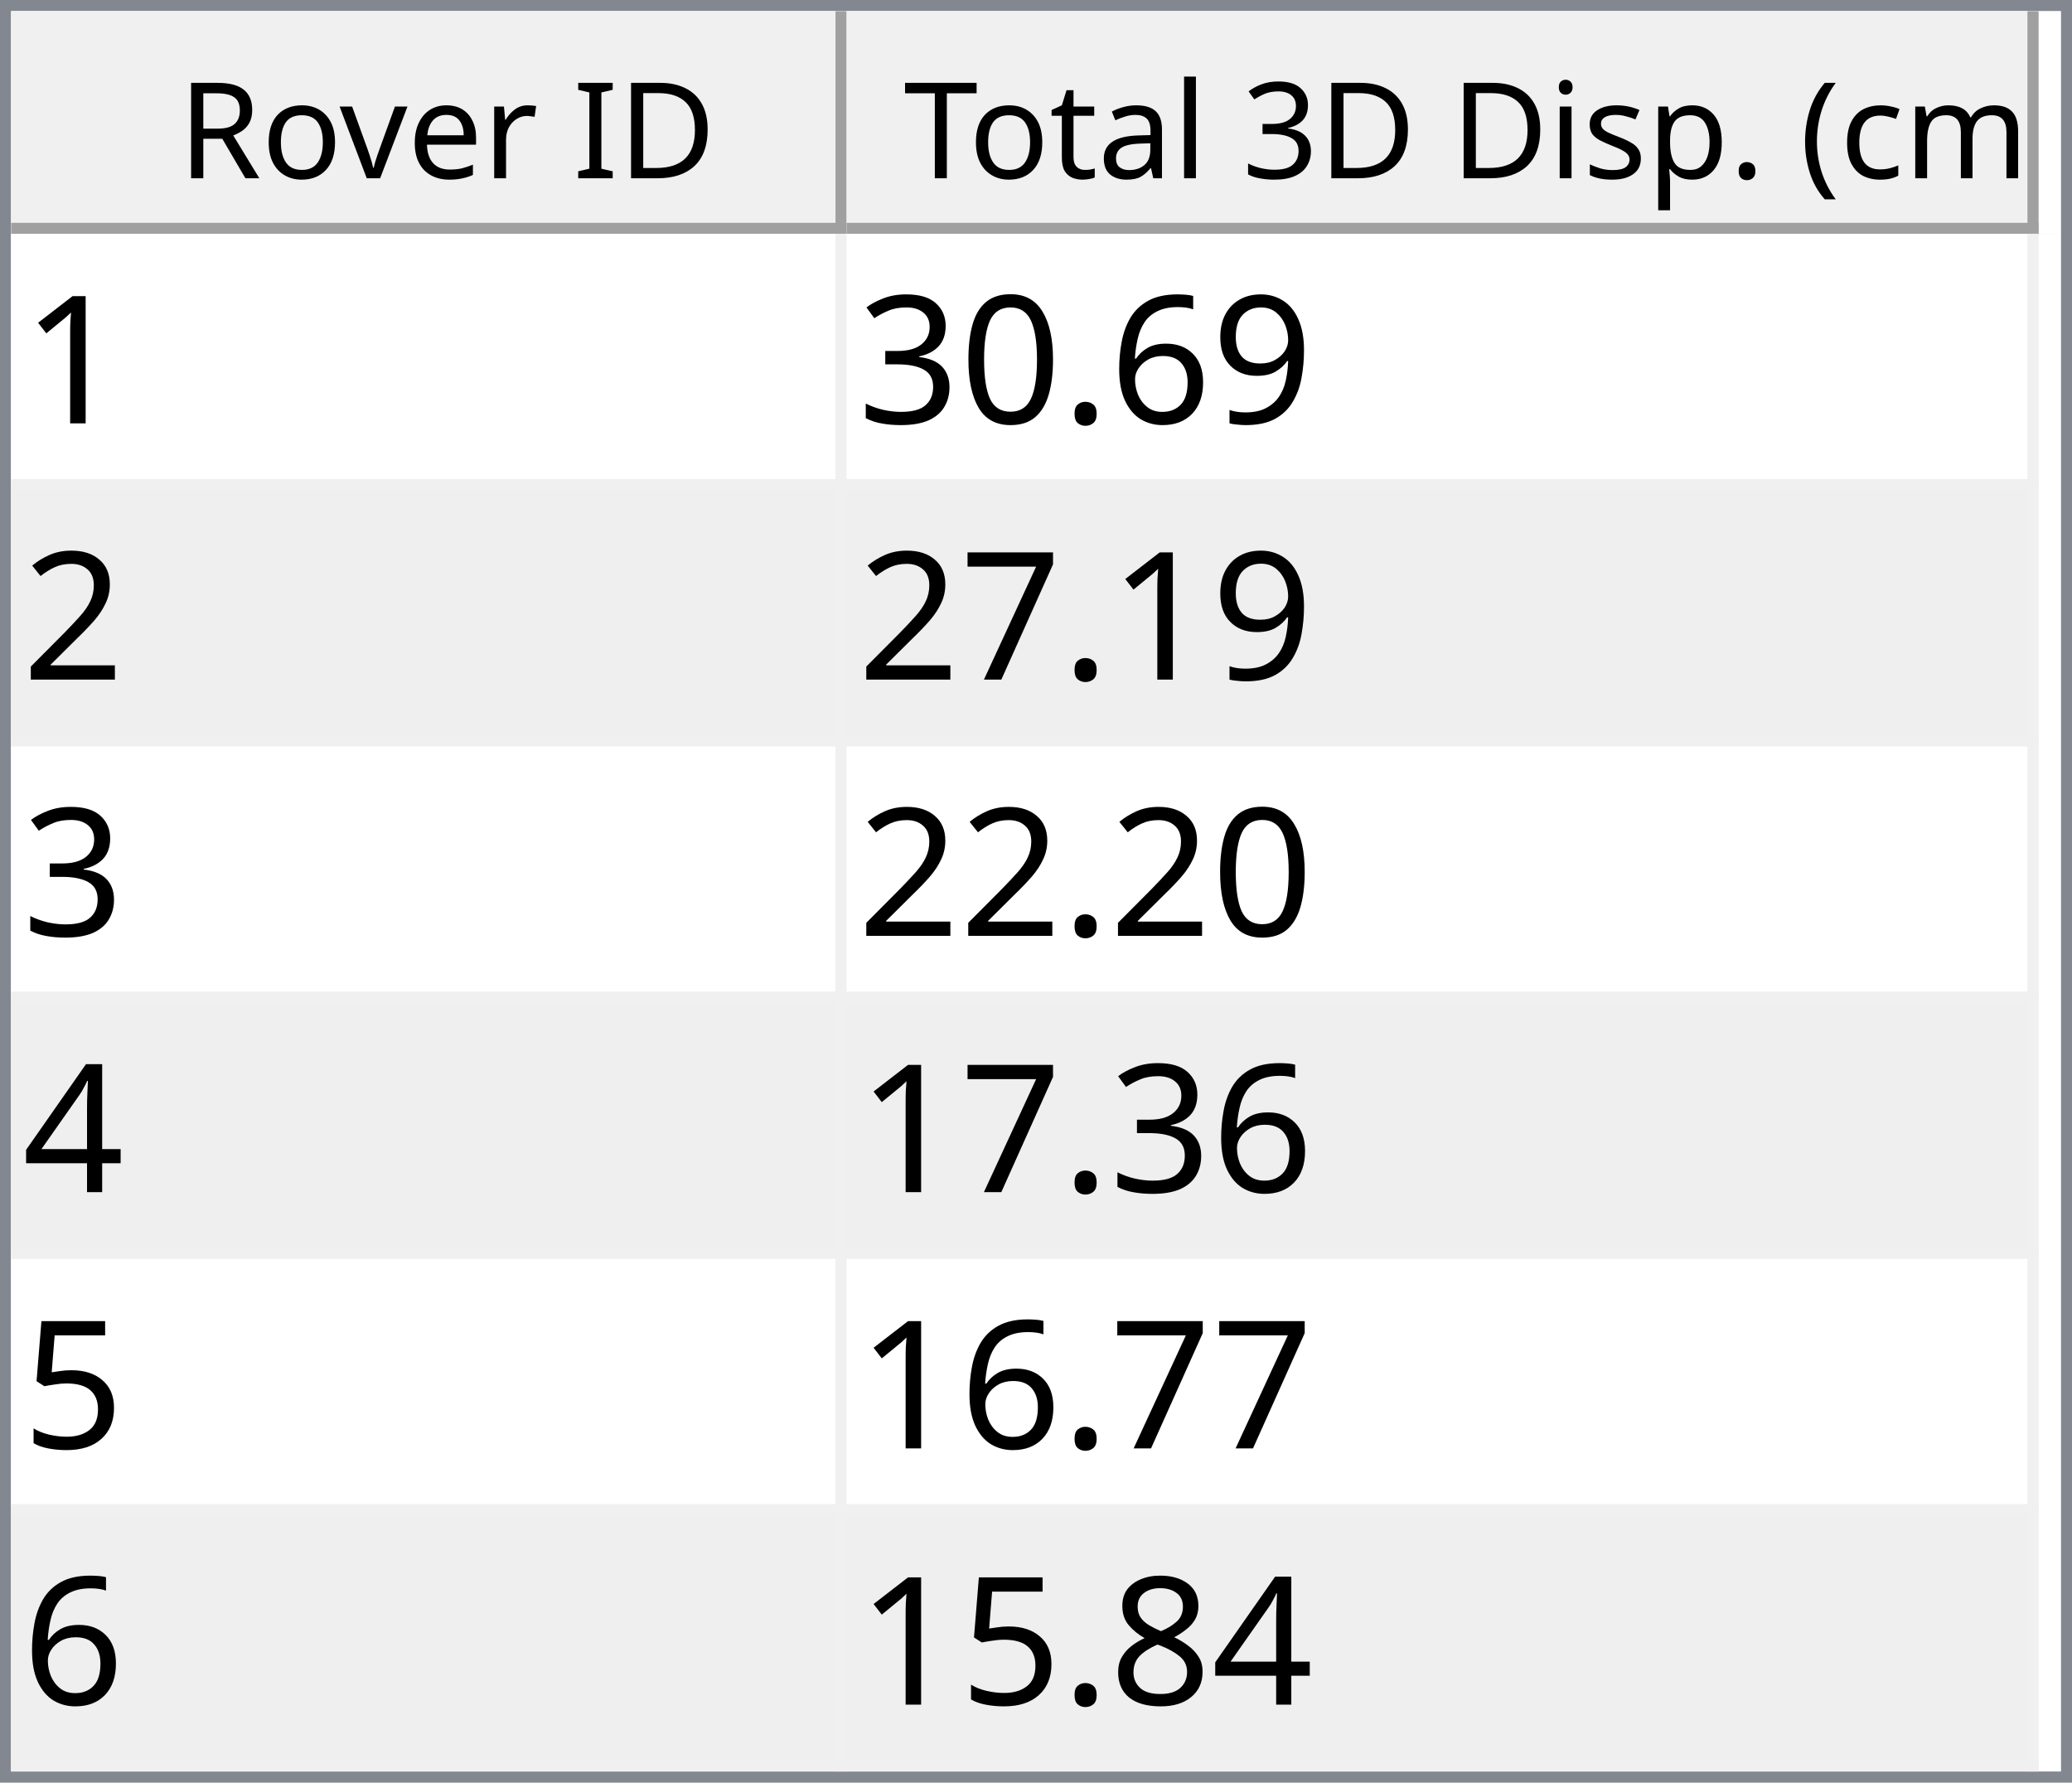
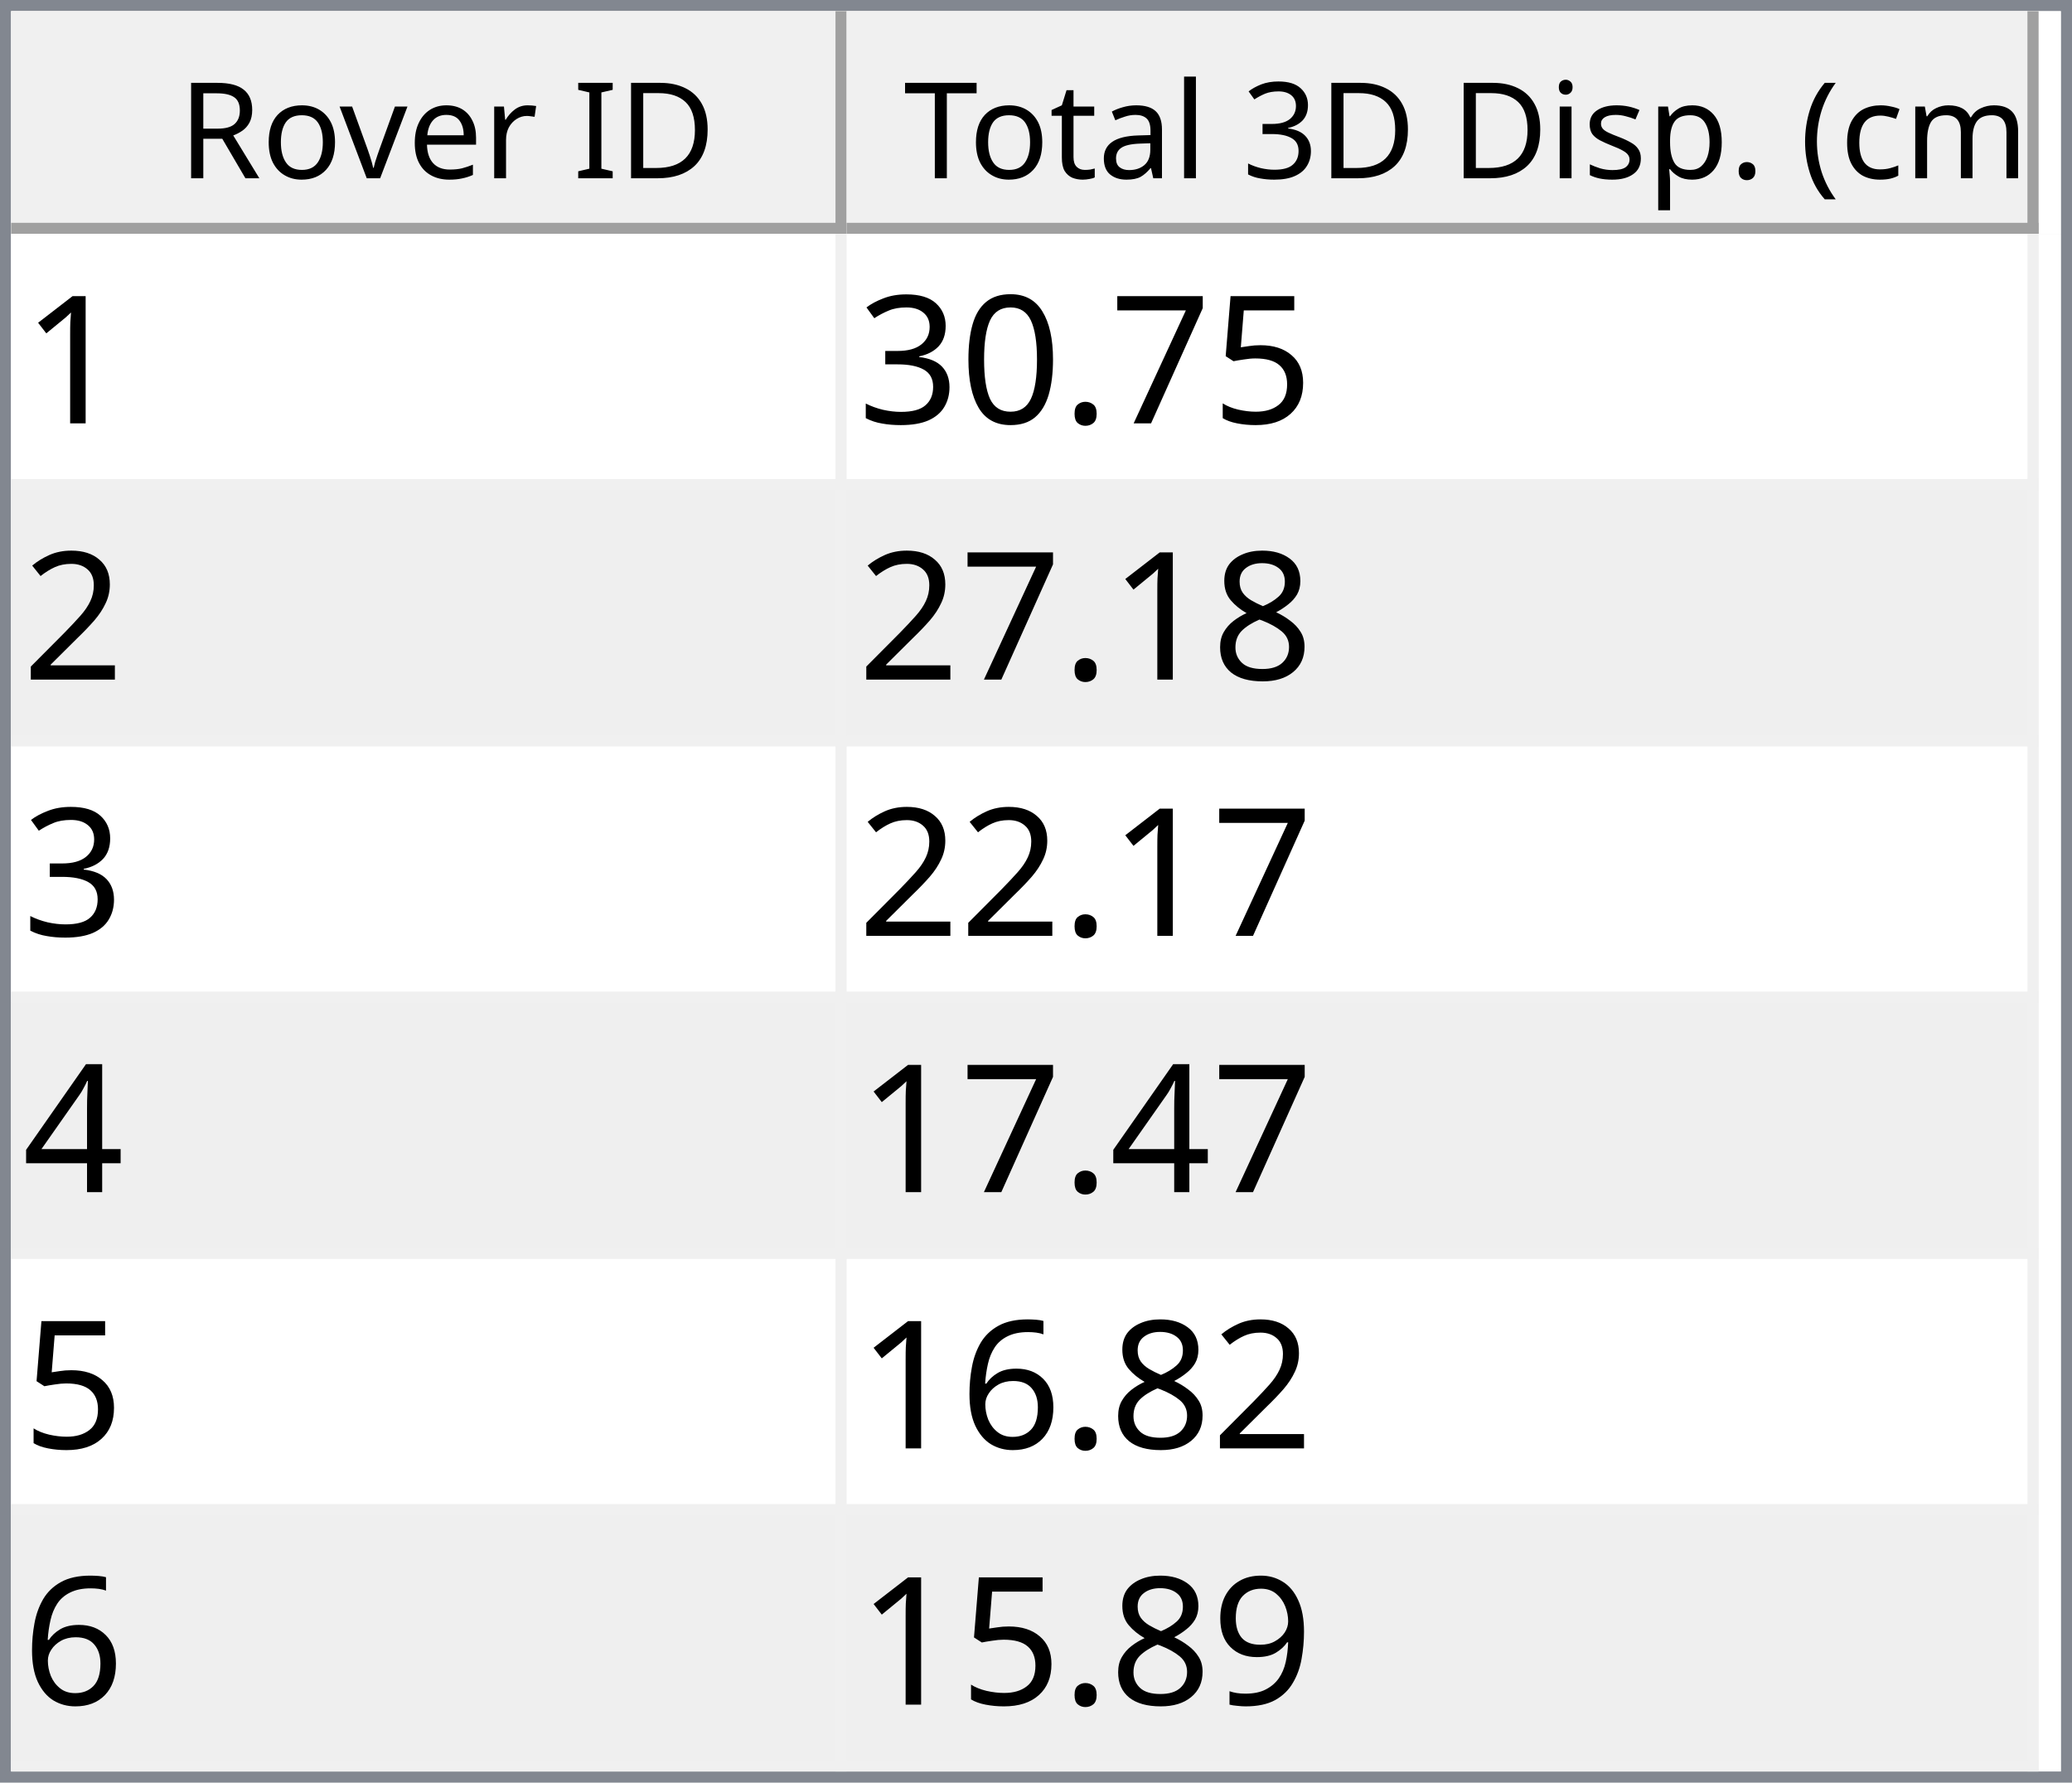
<svg xmlns="http://www.w3.org/2000/svg" style="fill-opacity:1; color-rendering:auto; color-interpolation:auto; text-rendering:auto; stroke:black; stroke-linecap:square; stroke-miterlimit:10; shape-rendering:auto; stroke-opacity:1; fill:black; stroke-dasharray:none; font-weight:normal; stroke-width:1; font-family:'Dialog'; font-style:normal; stroke-linejoin:miter; font-size:12px; stroke-dashoffset:0; image-rendering:auto;" width="186" height="160">
  <defs id="genericDefs" />
  <g>
    <defs id="defs1">
      <clipPath clipPathUnits="userSpaceOnUse" id="clipPath1">
        <path d="M0 0 L186 0 L186 160 L0 160 L0 0 Z" />
      </clipPath>
      <clipPath clipPathUnits="userSpaceOnUse" id="clipPath2">
        <path d="M0 0 L0 160 L186 160 L186 0 Z" />
      </clipPath>
      <clipPath clipPathUnits="userSpaceOnUse" id="clipPath3">
        <path d="M0 0 L0 20 L184 20 L184 0 Z" />
      </clipPath>
      <clipPath clipPathUnits="userSpaceOnUse" id="clipPath4">
        <path d="M0 0 L0 20 L75 20 L75 0 Z" />
      </clipPath>
      <clipPath clipPathUnits="userSpaceOnUse" id="clipPath5">
        <path d="M1 1 L1 19 L74 19 L74 1 Z" />
      </clipPath>
      <clipPath clipPathUnits="userSpaceOnUse" id="clipPath6">
        <path d="M0 0 L0 18 L73 18 L73 0 Z" />
      </clipPath>
      <clipPath clipPathUnits="userSpaceOnUse" id="clipPath7">
        <path d="M-0.5 -0.5 L-0.5 19.5 L74.5 19.5 L74.5 -0.5 Z" />
      </clipPath>
      <clipPath clipPathUnits="userSpaceOnUse" id="clipPath8">
        <path d="M0 0 L0 20 L107 20 L107 0 Z" />
      </clipPath>
      <clipPath clipPathUnits="userSpaceOnUse" id="clipPath9">
        <path d="M1 1 L1 19 L106 19 L106 1 Z" />
      </clipPath>
      <clipPath clipPathUnits="userSpaceOnUse" id="clipPath10">
        <path d="M0 0 L0 18 L105 18 L105 0 Z" />
      </clipPath>
      <clipPath clipPathUnits="userSpaceOnUse" id="clipPath11">
        <path d="M-0.5 -0.5 L-0.5 19.5 L106.5 19.5 L106.5 -0.5 Z" />
      </clipPath>
      <clipPath clipPathUnits="userSpaceOnUse" id="clipPath12">
        <path d="M0 0 L0 138 L184 138 L184 0 Z" />
      </clipPath>
      <clipPath clipPathUnits="userSpaceOnUse" id="clipPath13">
        <path d="M0 0 L0 138 L182 138 L182 0 Z" />
      </clipPath>
      <clipPath clipPathUnits="userSpaceOnUse" id="clipPath14">
        <path d="M-0.5 -0.5 L-0.5 137.5 L181.5 137.5 L181.5 -0.5 Z" />
      </clipPath>
      <clipPath clipPathUnits="userSpaceOnUse" id="clipPath15">
        <path d="M0 0 L0 22 L74 22 L74 0 Z" />
      </clipPath>
      <clipPath clipPathUnits="userSpaceOnUse" id="clipPath16">
        <path d="M0 0 L0 22 L106 22 L106 0 Z" />
      </clipPath>
      <font horiz-adv-x="64.551" id="font1">
        <font-face ascent="107.91" descent="25.098" units-per-em="100" style="font-style:normal; font-family:Segoe UI; font-weight:normal;" />
        <missing-glyph horiz-adv-x="64.551" d="M8.109 0 L8.109 68.266 L56.453 68.266 L56.453 0 L8.109 0 ZM15.328 7.234 L49.219 7.234 L49.219 61.031 L15.328 61.031 L15.328 7.234 Z" />
        <glyph unicode="D" horiz-adv-x="70.117" d="M9.188 0 L9.188 70.016 L28.516 70.016 Q65.531 70.016 65.531 35.891 Q65.531 19.672 55.25 9.836 Q44.969 0 27.734 0 L9.188 0 ZM17.391 62.594 L17.391 7.422 L27.828 7.422 Q41.609 7.422 49.273 14.797 Q56.938 22.172 56.938 35.688 Q56.938 62.594 28.328 62.594 L17.391 62.594 Z" />
        <glyph unicode="I" horiz-adv-x="26.611" d="M17.391 0 L9.188 0 L9.188 70.016 L17.391 70.016 L17.391 0 Z" />
        <glyph unicode=" " horiz-adv-x="27.393" d="" />
        <glyph unicode="r" horiz-adv-x="34.766" d="M34.188 41.891 Q32.078 43.5 28.125 43.5 Q23 43.5 19.555 38.672 Q16.109 33.844 16.109 25.484 L16.109 0 L8.109 0 L8.109 50 L16.109 50 L16.109 39.703 L16.312 39.703 Q18.016 44.969 21.531 47.922 Q25.047 50.875 29.391 50.875 Q32.516 50.875 34.188 50.203 L34.188 41.891 Z" />
        <glyph unicode="e" horiz-adv-x="52.295" d="M48.297 23 L12.984 23 Q13.188 14.656 17.484 10.109 Q21.781 5.562 29.297 5.562 Q37.75 5.562 44.828 11.141 L44.828 3.609 Q38.234 -1.172 27.391 -1.172 Q16.797 -1.172 10.742 5.641 Q4.688 12.453 4.688 24.812 Q4.688 36.469 11.305 43.82 Q17.922 51.172 27.734 51.172 Q37.547 51.172 42.922 44.828 Q48.297 38.484 48.297 27.203 L48.297 23 ZM40.094 29.781 Q40.047 36.719 36.75 40.578 Q33.453 44.438 27.594 44.438 Q21.922 44.438 17.969 40.383 Q14.016 36.328 13.094 29.781 L40.094 29.781 Z" />
        <glyph unicode="v" horiz-adv-x="47.9" d="M47.406 50 L27.484 0 L19.625 0 L0.688 50 L9.469 50 L22.172 13.672 Q23.578 9.672 23.922 6.688 L24.125 6.688 Q24.609 10.453 25.688 13.484 L38.969 50 L47.406 50 Z" />
        <glyph unicode="o" horiz-adv-x="58.594" d="M29 -1.172 Q17.922 -1.172 11.305 5.836 Q4.688 12.844 4.688 24.422 Q4.688 37.016 11.57 44.094 Q18.453 51.172 30.172 51.172 Q41.359 51.172 47.633 44.289 Q53.906 37.406 53.906 25.203 Q53.906 13.234 47.141 6.031 Q40.375 -1.172 29 -1.172 ZM29.594 44.438 Q21.875 44.438 17.383 39.188 Q12.891 33.938 12.891 24.703 Q12.891 15.828 17.43 10.695 Q21.969 5.562 29.594 5.562 Q37.359 5.562 41.531 10.594 Q45.703 15.625 45.703 24.906 Q45.703 34.281 41.531 39.359 Q37.359 44.438 29.594 44.438 Z" />
        <glyph unicode="R" horiz-adv-x="59.814" d="M59.375 0 L49.609 0 L37.891 19.625 Q36.281 22.359 34.766 24.289 Q33.25 26.219 31.664 27.438 Q30.078 28.656 28.25 29.219 Q26.422 29.781 24.125 29.781 L17.391 29.781 L17.391 0 L9.188 0 L9.188 70.016 L30.078 70.016 Q34.672 70.016 38.555 68.867 Q42.438 67.719 45.289 65.375 Q48.141 63.031 49.758 59.547 Q51.375 56.062 51.375 51.375 Q51.375 47.703 50.273 44.656 Q49.172 41.609 47.148 39.211 Q45.125 36.812 42.266 35.133 Q39.406 33.453 35.844 32.516 L35.844 32.328 Q37.594 31.547 38.891 30.547 Q40.188 29.547 41.359 28.18 Q42.531 26.812 43.68 25.078 Q44.828 23.344 46.234 21.047 L59.375 0 ZM17.391 62.594 L17.391 37.203 L28.516 37.203 Q31.594 37.203 34.203 38.133 Q36.812 39.062 38.719 40.797 Q40.625 42.531 41.703 45.047 Q42.781 47.562 42.781 50.688 Q42.781 56.297 39.141 59.445 Q35.5 62.594 28.609 62.594 L17.391 62.594 Z" />
        <glyph unicode=")" horiz-adv-x="30.176" d="M8.297 -15.922 L1.172 -15.922 Q16.406 2.344 16.406 26.812 Q16.406 51.469 1.078 70.016 L8.297 70.016 Q23.531 52.156 23.531 26.703 Q23.531 1.375 8.297 -15.922 Z" />
        <glyph unicode="m" horiz-adv-x="86.133" d="M79.109 0 L71.094 0 L71.094 28.719 Q71.094 37.016 68.531 40.727 Q65.969 44.438 59.906 44.438 Q54.781 44.438 51.195 39.75 Q47.609 35.062 47.609 28.516 L47.609 0 L39.594 0 L39.594 29.688 Q39.594 44.438 28.219 44.438 Q22.953 44.438 19.531 40.016 Q16.109 35.594 16.109 28.516 L16.109 0 L8.109 0 L8.109 50 L16.109 50 L16.109 42.094 L16.312 42.094 Q21.625 51.172 31.844 51.172 Q36.969 51.172 40.773 48.312 Q44.578 45.453 46 40.828 Q51.562 51.172 62.594 51.172 Q79.109 51.172 79.109 30.812 L79.109 0 Z" />
        <glyph unicode="c" horiz-adv-x="46.191" d="M42.188 2.297 Q36.422 -1.172 28.516 -1.172 Q17.828 -1.172 11.258 5.789 Q4.688 12.75 4.688 23.828 Q4.688 36.188 11.766 43.68 Q18.844 51.172 30.672 51.172 Q37.25 51.172 42.281 48.734 L42.281 40.531 Q36.719 44.438 30.375 44.438 Q22.703 44.438 17.797 38.945 Q12.891 33.453 12.891 24.516 Q12.891 15.719 17.508 10.641 Q22.125 5.562 29.891 5.562 Q36.422 5.562 42.188 9.906 L42.188 2.297 Z" />
        <glyph unicode="(" horiz-adv-x="30.176" d="M29.109 -15.922 L21.969 -15.922 Q6.844 1.375 6.844 26.703 Q6.844 52.156 21.969 70.016 L29.203 70.016 Q13.875 51.469 13.875 26.812 Q13.875 2.344 29.109 -15.922 Z" />
        <glyph unicode="." horiz-adv-x="21.68" d="M10.891 -1.078 Q8.641 -1.078 7.055 0.539 Q5.469 2.156 5.469 4.391 Q5.469 6.641 7.055 8.273 Q8.641 9.906 10.891 9.906 Q13.188 9.906 14.797 8.273 Q16.406 6.641 16.406 4.391 Q16.406 2.156 14.797 0.539 Q13.188 -1.078 10.891 -1.078 Z" />
        <glyph unicode="p" horiz-adv-x="58.789" d="M16.312 7.234 L16.109 7.234 L16.109 -23 L8.109 -23 L8.109 50 L16.109 50 L16.109 41.219 L16.312 41.219 Q22.219 51.172 33.594 51.172 Q43.266 51.172 48.688 44.461 Q54.109 37.75 54.109 26.469 Q54.109 13.922 48 6.375 Q41.891 -1.172 31.297 -1.172 Q21.578 -1.172 16.312 7.234 ZM16.109 27.391 L16.109 20.406 Q16.109 14.203 20.141 9.883 Q24.172 5.562 30.375 5.562 Q37.641 5.562 41.773 11.133 Q45.906 16.703 45.906 26.609 Q45.906 34.969 42.047 39.703 Q38.188 44.438 31.594 44.438 Q24.609 44.438 20.359 39.578 Q16.109 34.719 16.109 27.391 Z" />
        <glyph unicode="s" horiz-adv-x="42.432" d="M5.078 1.812 L5.078 10.406 Q11.625 5.562 19.484 5.562 Q30.031 5.562 30.031 12.594 Q30.031 14.594 29.125 15.992 Q28.219 17.391 26.68 18.461 Q25.141 19.531 23.07 20.383 Q21 21.234 18.609 22.172 Q15.281 23.484 12.766 24.828 Q10.25 26.172 8.57 27.859 Q6.891 29.547 6.031 31.695 Q5.172 33.844 5.172 36.719 Q5.172 40.234 6.789 42.945 Q8.406 45.656 11.086 47.484 Q13.766 49.312 17.211 50.242 Q20.656 51.172 24.312 51.172 Q30.812 51.172 35.938 48.922 L35.938 40.828 Q30.422 44.438 23.25 44.438 Q21 44.438 19.195 43.922 Q17.391 43.406 16.094 42.477 Q14.797 41.547 14.086 40.258 Q13.375 38.969 13.375 37.406 Q13.375 35.453 14.086 34.133 Q14.797 32.812 16.164 31.789 Q17.531 30.766 19.484 29.938 Q21.438 29.109 23.922 28.125 Q27.25 26.859 29.883 25.516 Q32.516 24.172 34.375 22.484 Q36.234 20.797 37.234 18.602 Q38.234 16.406 38.234 13.375 Q38.234 9.672 36.602 6.938 Q34.969 4.203 32.234 2.398 Q29.5 0.594 25.93 -0.289 Q22.359 -1.172 18.453 -1.172 Q10.75 -1.172 5.078 1.812 Z" />
        <glyph unicode="i" horiz-adv-x="24.219" d="M12.203 62.703 Q10.062 62.703 8.547 64.164 Q7.031 65.625 7.031 67.875 Q7.031 70.125 8.547 71.609 Q10.062 73.094 12.203 73.094 Q14.406 73.094 15.945 71.609 Q17.484 70.125 17.484 67.875 Q17.484 65.719 15.945 64.211 Q14.406 62.703 12.203 62.703 ZM16.109 0 L8.109 0 L8.109 50 L16.109 50 L16.109 0 Z" />
        <glyph unicode="3" horiz-adv-x="53.906" d="M46.531 19.828 Q46.531 15.094 44.75 11.211 Q42.969 7.328 39.719 4.57 Q36.469 1.812 31.93 0.297 Q27.391 -1.219 21.922 -1.219 Q11.922 -1.219 6 2.594 L6 11.188 Q13.094 5.609 22.219 5.609 Q25.875 5.609 28.828 6.539 Q31.781 7.469 33.906 9.227 Q36.031 10.984 37.18 13.477 Q38.328 15.969 38.328 19.094 Q38.328 32.812 18.797 32.812 L12.984 32.812 L12.984 39.594 L18.5 39.594 Q35.797 39.594 35.797 52.484 Q35.797 64.406 22.609 64.406 Q15.188 64.406 8.688 59.422 L8.688 67.188 Q15.375 71.188 24.609 71.188 Q29 71.188 32.57 69.969 Q36.141 68.75 38.68 66.555 Q41.219 64.359 42.609 61.281 Q44 58.203 44 54.5 Q44 40.672 30.031 36.719 L30.031 36.531 Q33.594 36.141 36.625 34.797 Q39.656 33.453 41.852 31.305 Q44.047 29.156 45.289 26.25 Q46.531 23.344 46.531 19.828 Z" />
        <glyph unicode="l" horiz-adv-x="24.219" d="M16.109 0 L8.109 0 L8.109 74.031 L16.109 74.031 L16.109 0 Z" />
        <glyph unicode="a" horiz-adv-x="50.879" d="M43.891 0 L35.891 0 L35.891 7.812 L35.688 7.812 Q30.469 -1.172 20.312 -1.172 Q12.844 -1.172 8.617 2.781 Q4.391 6.734 4.391 13.281 Q4.391 27.297 20.906 29.594 L35.891 31.688 Q35.891 44.438 25.594 44.438 Q16.547 44.438 9.281 38.281 L9.281 46.484 Q16.656 51.172 26.266 51.172 Q43.891 51.172 43.891 32.516 L43.891 0 ZM35.891 25.297 L23.828 23.641 Q18.266 22.859 15.43 20.875 Q12.594 18.891 12.594 13.875 Q12.594 10.203 15.211 7.883 Q17.828 5.562 22.172 5.562 Q28.125 5.562 32.008 9.742 Q35.891 13.922 35.891 20.312 L35.891 25.297 Z" />
        <glyph unicode="t" horiz-adv-x="33.887" d="M31.297 0.484 Q28.469 -1.078 23.828 -1.078 Q10.688 -1.078 10.688 13.578 L10.688 43.172 L2.094 43.172 L2.094 50 L10.688 50 L10.688 62.203 L18.703 64.797 L18.703 50 L31.297 50 L31.297 43.172 L18.703 43.172 L18.703 14.984 Q18.703 9.969 20.414 7.82 Q22.125 5.672 26.078 5.672 Q29.109 5.672 31.297 7.328 L31.297 0.484 Z" />
        <glyph unicode="T" horiz-adv-x="52.393" d="M50.594 62.594 L30.375 62.594 L30.375 0 L22.172 0 L22.172 62.594 L2 62.594 L2 70.016 L50.594 70.016 L50.594 62.594 Z" />
      </font>
      <font horiz-adv-x="75.0" id="font2">
        <font-face ascent="100.537" descent="21.973" units-per-em="100" style="font-style:normal; font-family:sans-serif; font-weight:normal;" />
        <missing-glyph horiz-adv-x="75.0" d="M12.5 0 L12.5 62.5 L62.5 62.5 L62.5 0 L12.5 0 ZM14.062 1.562 L60.938 1.562 L60.938 60.938 L14.062 60.938 L14.062 1.562 Z" />
        <glyph unicode="1" horiz-adv-x="55.615" d="M37.25 0 L28.469 0 L28.469 56 Q25.297 52.984 20.141 49.953 Q14.984 46.922 10.891 45.406 L10.891 53.906 Q18.266 57.375 23.781 62.305 Q29.297 67.234 31.594 71.875 L37.25 71.875 L37.25 0 Z" />
-         <glyph unicode="9" horiz-adv-x="55.615" d="M5.469 16.547 L13.922 17.328 Q14.984 11.375 18.016 8.688 Q21.047 6 25.781 6 Q29.828 6 32.883 7.859 Q35.938 9.719 37.891 12.82 Q39.844 15.922 41.164 21.195 Q42.484 26.469 42.484 31.938 Q42.484 32.516 42.438 33.688 Q39.797 29.5 35.234 26.883 Q30.672 24.266 25.344 24.266 Q16.453 24.266 10.305 30.711 Q4.156 37.156 4.156 47.703 Q4.156 58.594 10.578 65.234 Q17 71.875 26.656 71.875 Q33.641 71.875 39.43 68.117 Q45.219 64.359 48.219 57.398 Q51.219 50.438 51.219 37.25 Q51.219 23.531 48.242 15.406 Q45.266 7.281 39.383 3.031 Q33.5 -1.219 25.594 -1.219 Q17.188 -1.219 11.867 3.445 Q6.547 8.109 5.469 16.547 ZM41.453 48.141 Q41.453 55.719 37.43 60.156 Q33.406 64.594 27.734 64.594 Q21.875 64.594 17.531 59.812 Q13.188 55.031 13.188 47.406 Q13.188 40.578 17.312 36.305 Q21.438 32.031 27.484 32.031 Q33.594 32.031 37.523 36.305 Q41.453 40.578 41.453 48.141 Z" />
-         <glyph unicode="6" horiz-adv-x="55.615" d="M49.75 54.047 L41.016 53.375 Q39.844 58.547 37.703 60.891 Q34.125 64.656 28.906 64.656 Q24.703 64.656 21.531 62.312 Q17.391 59.281 14.992 53.469 Q12.594 47.656 12.5 36.922 Q15.672 41.75 20.266 44.094 Q24.859 46.438 29.891 46.438 Q38.672 46.438 44.852 39.969 Q51.031 33.5 51.031 23.25 Q51.031 16.5 48.125 10.719 Q45.219 4.938 40.141 1.859 Q35.062 -1.219 28.609 -1.219 Q17.625 -1.219 10.695 6.859 Q3.766 14.938 3.766 33.5 Q3.766 54.25 11.422 63.672 Q18.109 71.875 29.438 71.875 Q37.891 71.875 43.289 67.141 Q48.688 62.406 49.75 54.047 ZM13.875 23.188 Q13.875 18.656 15.797 14.508 Q17.719 10.359 21.188 8.18 Q24.656 6 28.469 6 Q34.031 6 38.039 10.492 Q42.047 14.984 42.047 22.703 Q42.047 30.125 38.086 34.398 Q34.125 38.672 28.125 38.672 Q22.172 38.672 18.023 34.398 Q13.875 30.125 13.875 23.188 Z" />
+         <glyph unicode="5" horiz-adv-x="55.615" d="M4.156 18.75 L13.375 19.531 Q14.406 12.797 18.141 9.398 Q21.875 6 27.156 6 Q33.5 6 37.891 10.789 Q42.281 15.578 42.281 23.484 Q42.281 31 38.062 35.352 Q33.844 39.703 27 39.703 Q22.75 39.703 19.336 37.773 Q15.922 35.844 13.969 32.766 L5.719 33.844 L12.641 70.609 L48.25 70.609 L48.25 62.203 L19.672 62.203 L15.828 42.969 Q22.266 47.469 29.344 47.469 Q38.719 47.469 45.164 40.969 Q51.609 34.469 51.609 24.266 Q51.609 14.547 45.953 7.469 Q39.062 -1.219 27.156 -1.219 Q17.391 -1.219 11.211 4.25 Q5.031 9.719 4.156 18.75 Z" />
+         <glyph unicode="7" horiz-adv-x="55.615" d="M4.734 62.203 L4.734 70.656 L51.078 70.656 L51.078 63.812 Q44.234 56.547 37.523 44.484 Q30.812 32.422 27.156 19.672 Q24.516 10.688 23.781 0 L14.75 0 Q14.891 8.453 18.062 20.414 Q21.234 32.375 27.172 43.484 Q33.109 54.594 39.797 62.203 L4.734 62.203 Z" />
        <glyph unicode="." horiz-adv-x="27.783" d="M9.078 0 L9.078 10.016 L19.094 10.016 L19.094 0 L9.078 0 Z" />
        <glyph unicode="0" horiz-adv-x="55.615" d="M4.156 35.297 Q4.156 48 6.766 55.742 Q9.375 63.484 14.523 67.68 Q19.672 71.875 27.484 71.875 Q33.25 71.875 37.594 69.555 Q41.938 67.234 44.773 62.867 Q47.609 58.5 49.219 52.227 Q50.828 45.953 50.828 35.297 Q50.828 22.703 48.242 14.969 Q45.656 7.234 40.508 3.008 Q35.359 -1.219 27.484 -1.219 Q17.141 -1.219 11.234 6.203 Q4.156 15.141 4.156 35.297 ZM13.188 35.297 Q13.188 17.672 17.312 11.836 Q21.438 6 27.484 6 Q33.547 6 37.672 11.859 Q41.797 17.719 41.797 35.297 Q41.797 52.984 37.672 58.789 Q33.547 64.594 27.391 64.594 Q21.344 64.594 17.719 59.469 Q13.188 52.938 13.188 35.297 Z" />
        <glyph unicode="3" horiz-adv-x="55.615" d="M4.203 18.891 L12.984 20.062 Q14.5 12.594 18.141 9.297 Q21.781 6 27 6 Q33.203 6 37.477 10.297 Q41.75 14.594 41.75 20.953 Q41.75 27 37.797 30.93 Q33.844 34.859 27.734 34.859 Q25.25 34.859 21.531 33.891 L22.516 41.609 Q23.391 41.5 23.922 41.5 Q29.547 41.5 34.039 44.43 Q38.531 47.359 38.531 53.469 Q38.531 58.297 35.258 61.477 Q31.984 64.656 26.812 64.656 Q21.688 64.656 18.266 61.43 Q14.844 58.203 13.875 51.766 L5.078 53.328 Q6.688 62.156 12.398 67.016 Q18.109 71.875 26.609 71.875 Q32.469 71.875 37.398 69.359 Q42.328 66.844 44.945 62.5 Q47.562 58.156 47.562 53.266 Q47.562 48.641 45.07 44.828 Q42.578 41.016 37.703 38.766 Q44.047 37.312 47.562 32.695 Q51.078 28.078 51.078 21.141 Q51.078 11.766 44.242 5.25 Q37.406 -1.266 26.953 -1.266 Q17.531 -1.266 11.305 4.352 Q5.078 9.969 4.203 18.891 Z" />
        <glyph unicode="2" horiz-adv-x="55.615" d="M50.344 8.453 L50.344 0 L3.031 0 Q2.938 3.172 4.047 6.109 Q5.859 10.938 9.836 15.625 Q13.812 20.312 21.344 26.469 Q33.016 36.031 37.117 41.625 Q41.219 47.219 41.219 52.203 Q41.219 57.422 37.477 61.008 Q33.734 64.594 27.734 64.594 Q21.391 64.594 17.578 60.789 Q13.766 56.984 13.719 50.25 L4.688 51.172 Q5.609 61.281 11.664 66.578 Q17.719 71.875 27.938 71.875 Q38.234 71.875 44.242 66.164 Q50.25 60.453 50.25 52 Q50.25 47.703 48.492 43.555 Q46.734 39.406 42.656 34.812 Q38.578 30.219 29.109 22.219 Q21.188 15.578 18.945 13.211 Q16.703 10.844 15.234 8.453 L50.344 8.453 Z" />
-         <glyph unicode="7" horiz-adv-x="55.615" d="M4.734 62.203 L4.734 70.656 L51.078 70.656 L51.078 63.812 Q44.234 56.547 37.523 44.484 Q30.812 32.422 27.156 19.672 Q24.516 10.688 23.781 0 L14.75 0 Q14.891 8.453 18.062 20.414 Q21.234 32.375 27.172 43.484 Q33.109 54.594 39.797 62.203 L4.734 62.203 Z" />
+         <glyph unicode="8" horiz-adv-x="55.615" d="M17.672 38.812 Q12.203 40.828 9.57 44.539 Q6.938 48.25 6.938 53.422 Q6.938 61.234 12.555 66.555 Q18.172 71.875 27.484 71.875 Q36.859 71.875 42.578 66.43 Q48.297 60.984 48.297 53.172 Q48.297 48.188 45.68 44.508 Q43.062 40.828 37.75 38.812 Q44.344 36.672 47.781 31.883 Q51.219 27.094 51.219 20.453 Q51.219 11.281 44.727 5.031 Q38.234 -1.219 27.641 -1.219 Q17.047 -1.219 10.547 5.055 Q4.047 11.328 4.047 20.703 Q4.047 27.688 7.594 32.398 Q11.141 37.109 17.672 38.812 ZM15.922 53.719 Q15.922 48.641 19.195 45.414 Q22.469 42.188 27.688 42.188 Q32.766 42.188 36.016 45.383 Q39.266 48.578 39.266 53.219 Q39.266 58.062 35.914 61.359 Q32.562 64.656 27.594 64.656 Q22.562 64.656 19.242 61.43 Q15.922 58.203 15.922 53.719 ZM13.094 20.656 Q13.094 16.891 14.875 13.375 Q16.656 9.859 20.172 7.93 Q23.688 6 27.734 6 Q34.031 6 38.133 10.055 Q42.234 14.109 42.234 20.359 Q42.234 26.703 38.016 30.859 Q33.797 35.016 27.438 35.016 Q21.234 35.016 17.164 30.914 Q13.094 26.812 13.094 20.656 Z" />
        <glyph unicode="4" horiz-adv-x="55.615" d="M32.328 0 L32.328 17.141 L1.266 17.141 L1.266 25.203 L33.938 71.578 L41.109 71.578 L41.109 25.203 L50.781 25.203 L50.781 17.141 L41.109 17.141 L41.109 0 L32.328 0 ZM32.328 25.203 L32.328 57.469 L9.906 25.203 L32.328 25.203 Z" />
-         <glyph unicode="5" horiz-adv-x="55.615" d="M4.156 18.75 L13.375 19.531 Q14.406 12.797 18.141 9.398 Q21.875 6 27.156 6 Q33.5 6 37.891 10.789 Q42.281 15.578 42.281 23.484 Q42.281 31 38.062 35.352 Q33.844 39.703 27 39.703 Q22.75 39.703 19.336 37.773 Q15.922 35.844 13.969 32.766 L5.719 33.844 L12.641 70.609 L48.25 70.609 L48.25 62.203 L19.672 62.203 L15.828 42.969 Q22.266 47.469 29.344 47.469 Q38.719 47.469 45.164 40.969 Q51.609 34.469 51.609 24.266 Q51.609 14.547 45.953 7.469 Q39.062 -1.219 27.156 -1.219 Q17.391 -1.219 11.211 4.25 Q5.031 9.719 4.156 18.75 Z" />
-         <glyph unicode="8" horiz-adv-x="55.615" d="M17.672 38.812 Q12.203 40.828 9.57 44.539 Q6.938 48.25 6.938 53.422 Q6.938 61.234 12.555 66.555 Q18.172 71.875 27.484 71.875 Q36.859 71.875 42.578 66.43 Q48.297 60.984 48.297 53.172 Q48.297 48.188 45.68 44.508 Q43.062 40.828 37.75 38.812 Q44.344 36.672 47.781 31.883 Q51.219 27.094 51.219 20.453 Q51.219 11.281 44.727 5.031 Q38.234 -1.219 27.641 -1.219 Q17.047 -1.219 10.547 5.055 Q4.047 11.328 4.047 20.703 Q4.047 27.688 7.594 32.398 Q11.141 37.109 17.672 38.812 ZM15.922 53.719 Q15.922 48.641 19.195 45.414 Q22.469 42.188 27.688 42.188 Q32.766 42.188 36.016 45.383 Q39.266 48.578 39.266 53.219 Q39.266 58.062 35.914 61.359 Q32.562 64.656 27.594 64.656 Q22.562 64.656 19.242 61.43 Q15.922 58.203 15.922 53.719 ZM13.094 20.656 Q13.094 16.891 14.875 13.375 Q16.656 9.859 20.172 7.93 Q23.688 6 27.734 6 Q34.031 6 38.133 10.055 Q42.234 14.109 42.234 20.359 Q42.234 26.703 38.016 30.859 Q33.797 35.016 27.438 35.016 Q21.234 35.016 17.164 30.914 Q13.094 26.812 13.094 20.656 Z" />
+         <glyph unicode="6" horiz-adv-x="55.615" d="M49.75 54.047 L41.016 53.375 Q39.844 58.547 37.703 60.891 Q34.125 64.656 28.906 64.656 Q24.703 64.656 21.531 62.312 Q17.391 59.281 14.992 53.469 Q12.594 47.656 12.5 36.922 Q15.672 41.75 20.266 44.094 Q24.859 46.438 29.891 46.438 Q38.672 46.438 44.852 39.969 Q51.031 33.5 51.031 23.25 Q51.031 16.5 48.125 10.719 Q45.219 4.938 40.141 1.859 Q35.062 -1.219 28.609 -1.219 Q17.625 -1.219 10.695 6.859 Q3.766 14.938 3.766 33.5 Q3.766 54.25 11.422 63.672 Q18.109 71.875 29.438 71.875 Q37.891 71.875 43.289 67.141 Q48.688 62.406 49.75 54.047 ZM13.875 23.188 Q13.875 18.656 15.797 14.508 Q17.719 10.359 21.188 8.18 Q24.656 6 28.469 6 Q34.031 6 38.039 10.492 Q42.047 14.984 42.047 22.703 Q42.047 30.125 38.086 34.398 Q34.125 38.672 28.125 38.672 Q22.172 38.672 18.023 34.398 Q13.875 30.125 13.875 23.188 Z" />
+         <glyph unicode="9" horiz-adv-x="55.615" d="M5.469 16.547 L13.922 17.328 Q14.984 11.375 18.016 8.688 Q21.047 6 25.781 6 Q29.828 6 32.883 7.859 Q35.938 9.719 37.891 12.82 Q39.844 15.922 41.164 21.195 Q42.484 26.469 42.484 31.938 Q42.484 32.516 42.438 33.688 Q39.797 29.5 35.234 26.883 Q30.672 24.266 25.344 24.266 Q16.453 24.266 10.305 30.711 Q4.156 37.156 4.156 47.703 Q4.156 58.594 10.578 65.234 Q17 71.875 26.656 71.875 Q33.641 71.875 39.43 68.117 Q45.219 64.359 48.219 57.398 Q51.219 50.438 51.219 37.25 Q51.219 23.531 48.242 15.406 Q45.266 7.281 39.383 3.031 Q33.5 -1.219 25.594 -1.219 Q17.188 -1.219 11.867 3.445 Q6.547 8.109 5.469 16.547 ZM41.453 48.141 Q41.453 55.719 37.43 60.156 Q33.406 64.594 27.734 64.594 Q21.875 64.594 17.531 59.812 Q13.188 55.031 13.188 47.406 Q13.188 40.578 17.312 36.305 Q21.438 32.031 27.484 32.031 Q33.594 32.031 37.523 36.305 Q41.453 40.578 41.453 48.141 Z" />
      </font>
    </defs>
    <g style="fill:white; stroke:white;">
      <rect x="0" y="0" width="186" style="clip-path:url(#clipPath1); stroke:none;" height="160" />
    </g>
    <g style="fill:white; text-rendering:optimizeSpeed; color-rendering:optimizeSpeed; image-rendering:optimizeSpeed; shape-rendering:crispEdges; stroke:white; color-interpolation:sRGB;">
      <rect x="0" width="186" height="160" y="0" style="stroke:none;" />
      <path style="stroke:none;" d="M0 160 L186 160 L186 0 L0 0 Z" />
    </g>
    <g style="fill:rgb(240,240,240); font-family:'Segoe UI'; stroke:rgb(240,240,240);">
      <rect x="0" y="0" width="186" style="clip-path:url(#clipPath2); stroke:none;" height="160" />
    </g>
    <g style="fill:rgb(130,135,144); font-family:'Segoe UI'; stroke:rgb(130,135,144);">
      <path d="M0 0 L186 0 L186 160 L0 160 L0 0 ZM1 1 L185 1 L185 159 L1 159 L1 1 Z" style="fill-rule:evenodd; clip-path:url(#clipPath2); stroke:none;" />
    </g>
    <g style="fill:white; font-family:'Segoe UI'; stroke:white;" transform="translate(1,1)">
      <rect x="0" y="0" width="184" style="clip-path:url(#clipPath3); stroke:none;" height="20" />
    </g>
    <g style="fill:rgb(240,240,240); font-family:'Segoe UI'; stroke:rgb(240,240,240);" transform="translate(1,1)">
      <rect x="0" y="0" width="75" style="clip-path:url(#clipPath4); stroke:none;" height="20" />
    </g>
    <g style="font-family:'Segoe UI';" transform="translate(2,2)">
      <text x="14" xml:space="preserve" y="14" style="clip-path:url(#clipPath6); stroke:none;">Rover ID</text>
    </g>
    <g style="fill:rgb(160,160,160); font-family:'Segoe UI'; stroke:rgb(160,160,160); stroke-linejoin:bevel;" transform="translate(1.5,1.5)">
      <line x1="74" x2="74" y1="0" style="fill:none; clip-path:url(#clipPath7);" y2="19" />
    </g>
    <g style="fill:rgb(160,160,160); font-family:'Segoe UI'; stroke:rgb(160,160,160); stroke-linejoin:bevel;" transform="matrix(1,0,0,1,1,1) translate(0.5,0.5)">
      <line x1="0" x2="74" y1="19" style="fill:none; clip-path:url(#clipPath7);" y2="19" />
    </g>
    <g style="fill:rgb(240,240,240); font-family:'Segoe UI'; stroke:rgb(240,240,240);" transform="translate(76,1)">
      <rect x="0" y="0" width="107" style="clip-path:url(#clipPath8); stroke:none;" height="20" />
    </g>
    <g style="font-family:'Segoe UI';" transform="translate(77,2)">
      <text x="1" xml:space="preserve" y="14" style="clip-path:url(#clipPath10); stroke:none;"> Total 3D Disp. (cm)</text>
    </g>
    <g style="fill:rgb(160,160,160); font-family:'Segoe UI'; stroke:rgb(160,160,160); stroke-linejoin:bevel;" transform="translate(76.5,1.5)">
      <line x1="106" x2="106" y1="0" style="fill:none; clip-path:url(#clipPath11);" y2="19" />
    </g>
    <g style="fill:rgb(160,160,160); font-family:'Segoe UI'; stroke:rgb(160,160,160); stroke-linejoin:bevel;" transform="matrix(1,0,0,1,76,1) translate(0.5,0.5)">
      <line x1="0" x2="106" y1="19" style="fill:none; clip-path:url(#clipPath11);" y2="19" />
    </g>
    <g style="fill:white; font-family:'Segoe UI'; stroke:white;" transform="translate(1,21)">
      <rect x="0" y="0" width="184" style="clip-path:url(#clipPath12); stroke:none;" height="138" />
    </g>
    <g style="fill:rgb(240,240,240); font-size:16px; font-family:sans-serif; stroke:rgb(240,240,240);" transform="translate(1,21)">
      <rect x="0" y="0" width="182" style="clip-path:url(#clipPath13); stroke:none;" height="138" />
      <line transform="translate(0.5,0.5)" x1="0" x2="181" y1="22" style="clip-path:url(#clipPath14); fill:none; stroke-linejoin:bevel;" y2="22" />
    </g>
    <g transform="matrix(1,0,0,1,1,21) translate(0.5,0.5)" style="fill:rgb(240,240,240); font-size:16px; font-family:sans-serif; stroke:rgb(240,240,240); stroke-linejoin:bevel;">
      <line x1="0" x2="181" y1="45" style="fill:none; clip-path:url(#clipPath14);" y2="45" />
    </g>
    <g transform="matrix(1,0,0,1,1,21) translate(0.5,0.5)" style="fill:rgb(240,240,240); font-size:16px; font-family:sans-serif; stroke:rgb(240,240,240); stroke-linejoin:bevel;">
      <line x1="0" x2="181" y1="68" style="fill:none; clip-path:url(#clipPath14);" y2="68" />
    </g>
    <g transform="matrix(1,0,0,1,1,21) translate(0.5,0.5)" style="fill:rgb(240,240,240); font-size:16px; font-family:sans-serif; stroke:rgb(240,240,240); stroke-linejoin:bevel;">
      <line x1="0" x2="181" y1="91" style="fill:none; clip-path:url(#clipPath14);" y2="91" />
    </g>
    <g transform="matrix(1,0,0,1,1,21) translate(0.5,0.5)" style="fill:rgb(240,240,240); font-size:16px; font-family:sans-serif; stroke:rgb(240,240,240); stroke-linejoin:bevel;">
      <line x1="0" x2="181" y1="114" style="fill:none; clip-path:url(#clipPath14);" y2="114" />
    </g>
    <g transform="matrix(1,0,0,1,1,21) translate(0.5,0.5)" style="fill:rgb(240,240,240); font-size:16px; font-family:sans-serif; stroke:rgb(240,240,240); stroke-linejoin:bevel;">
      <line x1="0" x2="181" y1="137" style="fill:none; clip-path:url(#clipPath14);" y2="137" />
    </g>
    <g transform="matrix(1,0,0,1,1,21) translate(0.5,0.5)" style="fill:rgb(240,240,240); font-size:16px; font-family:sans-serif; stroke:rgb(240,240,240); stroke-linejoin:bevel;">
      <line x1="74" x2="74" y1="0" style="fill:none; clip-path:url(#clipPath14);" y2="137" />
    </g>
    <g transform="matrix(1,0,0,1,1,21) translate(0.5,0.5)" style="fill:rgb(240,240,240); font-size:16px; font-family:sans-serif; stroke:rgb(240,240,240); stroke-linejoin:bevel;">
      <line x1="181" x2="181" y1="0" style="fill:none; clip-path:url(#clipPath14);" y2="137" />
    </g>
    <g style="fill:white; font-size:16px; font-family:sans-serif; stroke:white;" transform="matrix(1,0,0,1,1,21)">
      <rect x="0" y="0" width="74" style="clip-path:url(#clipPath15); stroke:none;" height="22" />
      <text x="1" y="17" style="fill:black; clip-path:url(#clipPath15); stroke:none;" xml:space="preserve">1</text>
    </g>
    <g style="fill:white; font-size:16px; font-family:sans-serif; stroke:white;" transform="matrix(1,0,0,1,1,21) translate(75,0)">
      <rect x="0" y="0" width="106" style="clip-path:url(#clipPath16); stroke:none;" height="22" />
-       <text x="1" y="17" style="fill:black; clip-path:url(#clipPath16); stroke:none;" xml:space="preserve">30.69</text>
+       <text x="1" y="17" style="fill:black; clip-path:url(#clipPath16); stroke:none;" xml:space="preserve">30.75</text>
    </g>
    <g style="fill:rgb(239,239,239); font-size:16px; font-family:sans-serif; stroke:rgb(239,239,239);" transform="matrix(1,0,0,1,1,21) translate(0,23)">
      <rect x="0" y="0" width="74" style="clip-path:url(#clipPath15); stroke:none;" height="22" />
      <text x="1" y="17" style="fill:black; clip-path:url(#clipPath15); stroke:none;" xml:space="preserve">2</text>
    </g>
    <g style="fill:rgb(239,239,239); font-size:16px; font-family:sans-serif; stroke:rgb(239,239,239);" transform="matrix(1,0,0,1,1,21) translate(75,23)">
      <rect x="0" y="0" width="106" style="clip-path:url(#clipPath16); stroke:none;" height="22" />
-       <text x="1" y="17" style="fill:black; clip-path:url(#clipPath16); stroke:none;" xml:space="preserve">27.19</text>
+       <text x="1" y="17" style="fill:black; clip-path:url(#clipPath16); stroke:none;" xml:space="preserve">27.18</text>
    </g>
    <g style="fill:white; font-size:16px; font-family:sans-serif; stroke:white;" transform="matrix(1,0,0,1,1,21) translate(0,46)">
      <rect x="0" y="0" width="74" style="clip-path:url(#clipPath15); stroke:none;" height="22" />
      <text x="1" y="17" style="fill:black; clip-path:url(#clipPath15); stroke:none;" xml:space="preserve">3</text>
    </g>
    <g style="fill:white; font-size:16px; font-family:sans-serif; stroke:white;" transform="matrix(1,0,0,1,1,21) translate(75,46)">
      <rect x="0" y="0" width="106" style="clip-path:url(#clipPath16); stroke:none;" height="22" />
-       <text x="1" y="17" style="fill:black; clip-path:url(#clipPath16); stroke:none;" xml:space="preserve">22.20</text>
+       <text x="1" y="17" style="fill:black; clip-path:url(#clipPath16); stroke:none;" xml:space="preserve">22.17</text>
    </g>
    <g style="fill:rgb(239,239,239); font-size:16px; font-family:sans-serif; stroke:rgb(239,239,239);" transform="matrix(1,0,0,1,1,21) translate(0,69)">
      <rect x="0" y="0" width="74" style="clip-path:url(#clipPath15); stroke:none;" height="22" />
      <text x="1" y="17" style="fill:black; clip-path:url(#clipPath15); stroke:none;" xml:space="preserve">4</text>
    </g>
    <g style="fill:rgb(239,239,239); font-size:16px; font-family:sans-serif; stroke:rgb(239,239,239);" transform="matrix(1,0,0,1,1,21) translate(75,69)">
      <rect x="0" y="0" width="106" style="clip-path:url(#clipPath16); stroke:none;" height="22" />
-       <text x="1" y="17" style="fill:black; clip-path:url(#clipPath16); stroke:none;" xml:space="preserve">17.36</text>
+       <text x="1" y="17" style="fill:black; clip-path:url(#clipPath16); stroke:none;" xml:space="preserve">17.47</text>
    </g>
    <g style="fill:white; font-size:16px; font-family:sans-serif; stroke:white;" transform="matrix(1,0,0,1,1,21) translate(0,92)">
      <rect x="0" y="0" width="74" style="clip-path:url(#clipPath15); stroke:none;" height="22" />
      <text x="1" y="17" style="fill:black; clip-path:url(#clipPath15); stroke:none;" xml:space="preserve">5</text>
    </g>
    <g style="fill:white; font-size:16px; font-family:sans-serif; stroke:white;" transform="matrix(1,0,0,1,1,21) translate(75,92)">
      <rect x="0" y="0" width="106" style="clip-path:url(#clipPath16); stroke:none;" height="22" />
-       <text x="1" y="17" style="fill:black; clip-path:url(#clipPath16); stroke:none;" xml:space="preserve">16.77</text>
+       <text x="1" y="17" style="fill:black; clip-path:url(#clipPath16); stroke:none;" xml:space="preserve">16.82</text>
    </g>
    <g style="fill:rgb(239,239,239); font-size:16px; font-family:sans-serif; stroke:rgb(239,239,239);" transform="matrix(1,0,0,1,1,21) translate(0,115)">
      <rect x="0" y="0" width="74" style="clip-path:url(#clipPath15); stroke:none;" height="22" />
      <text x="1" y="17" style="fill:black; clip-path:url(#clipPath15); stroke:none;" xml:space="preserve">6</text>
    </g>
    <g style="fill:rgb(239,239,239); font-size:16px; font-family:sans-serif; stroke:rgb(239,239,239);" transform="matrix(1,0,0,1,1,21) translate(75,115)">
      <rect x="0" y="0" width="106" style="clip-path:url(#clipPath16); stroke:none;" height="22" />
-       <text x="1" y="17" style="fill:black; clip-path:url(#clipPath16); stroke:none;" xml:space="preserve">15.84</text>
+       <text x="1" y="17" style="fill:black; clip-path:url(#clipPath16); stroke:none;" xml:space="preserve">15.89</text>
    </g>
  </g>
</svg>
